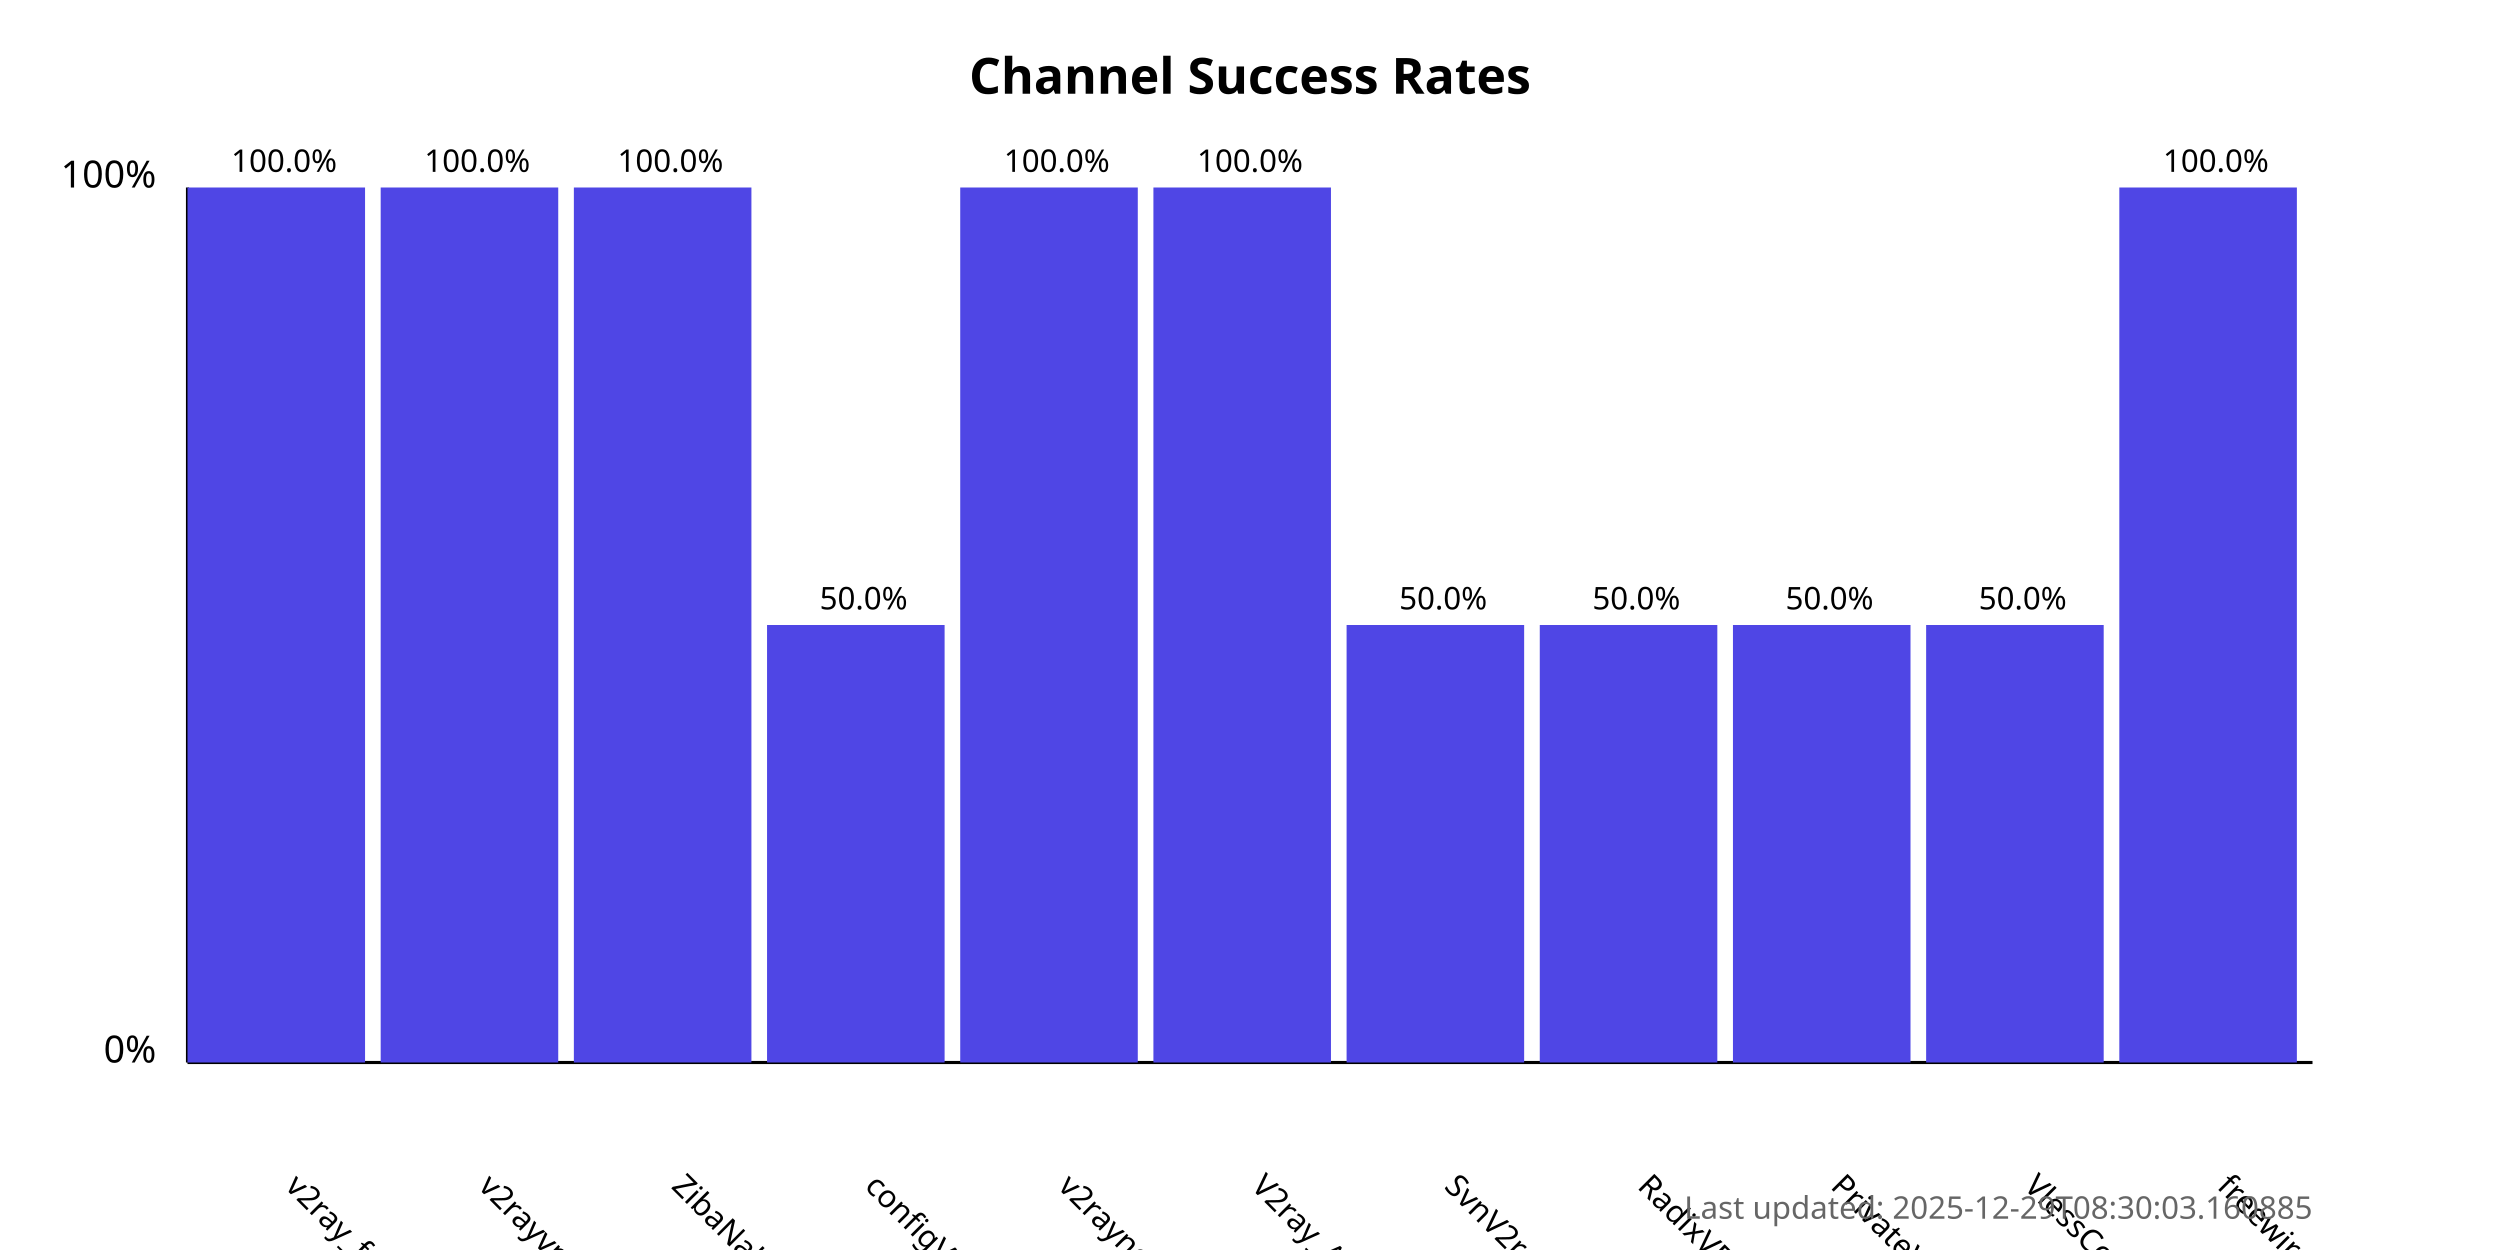
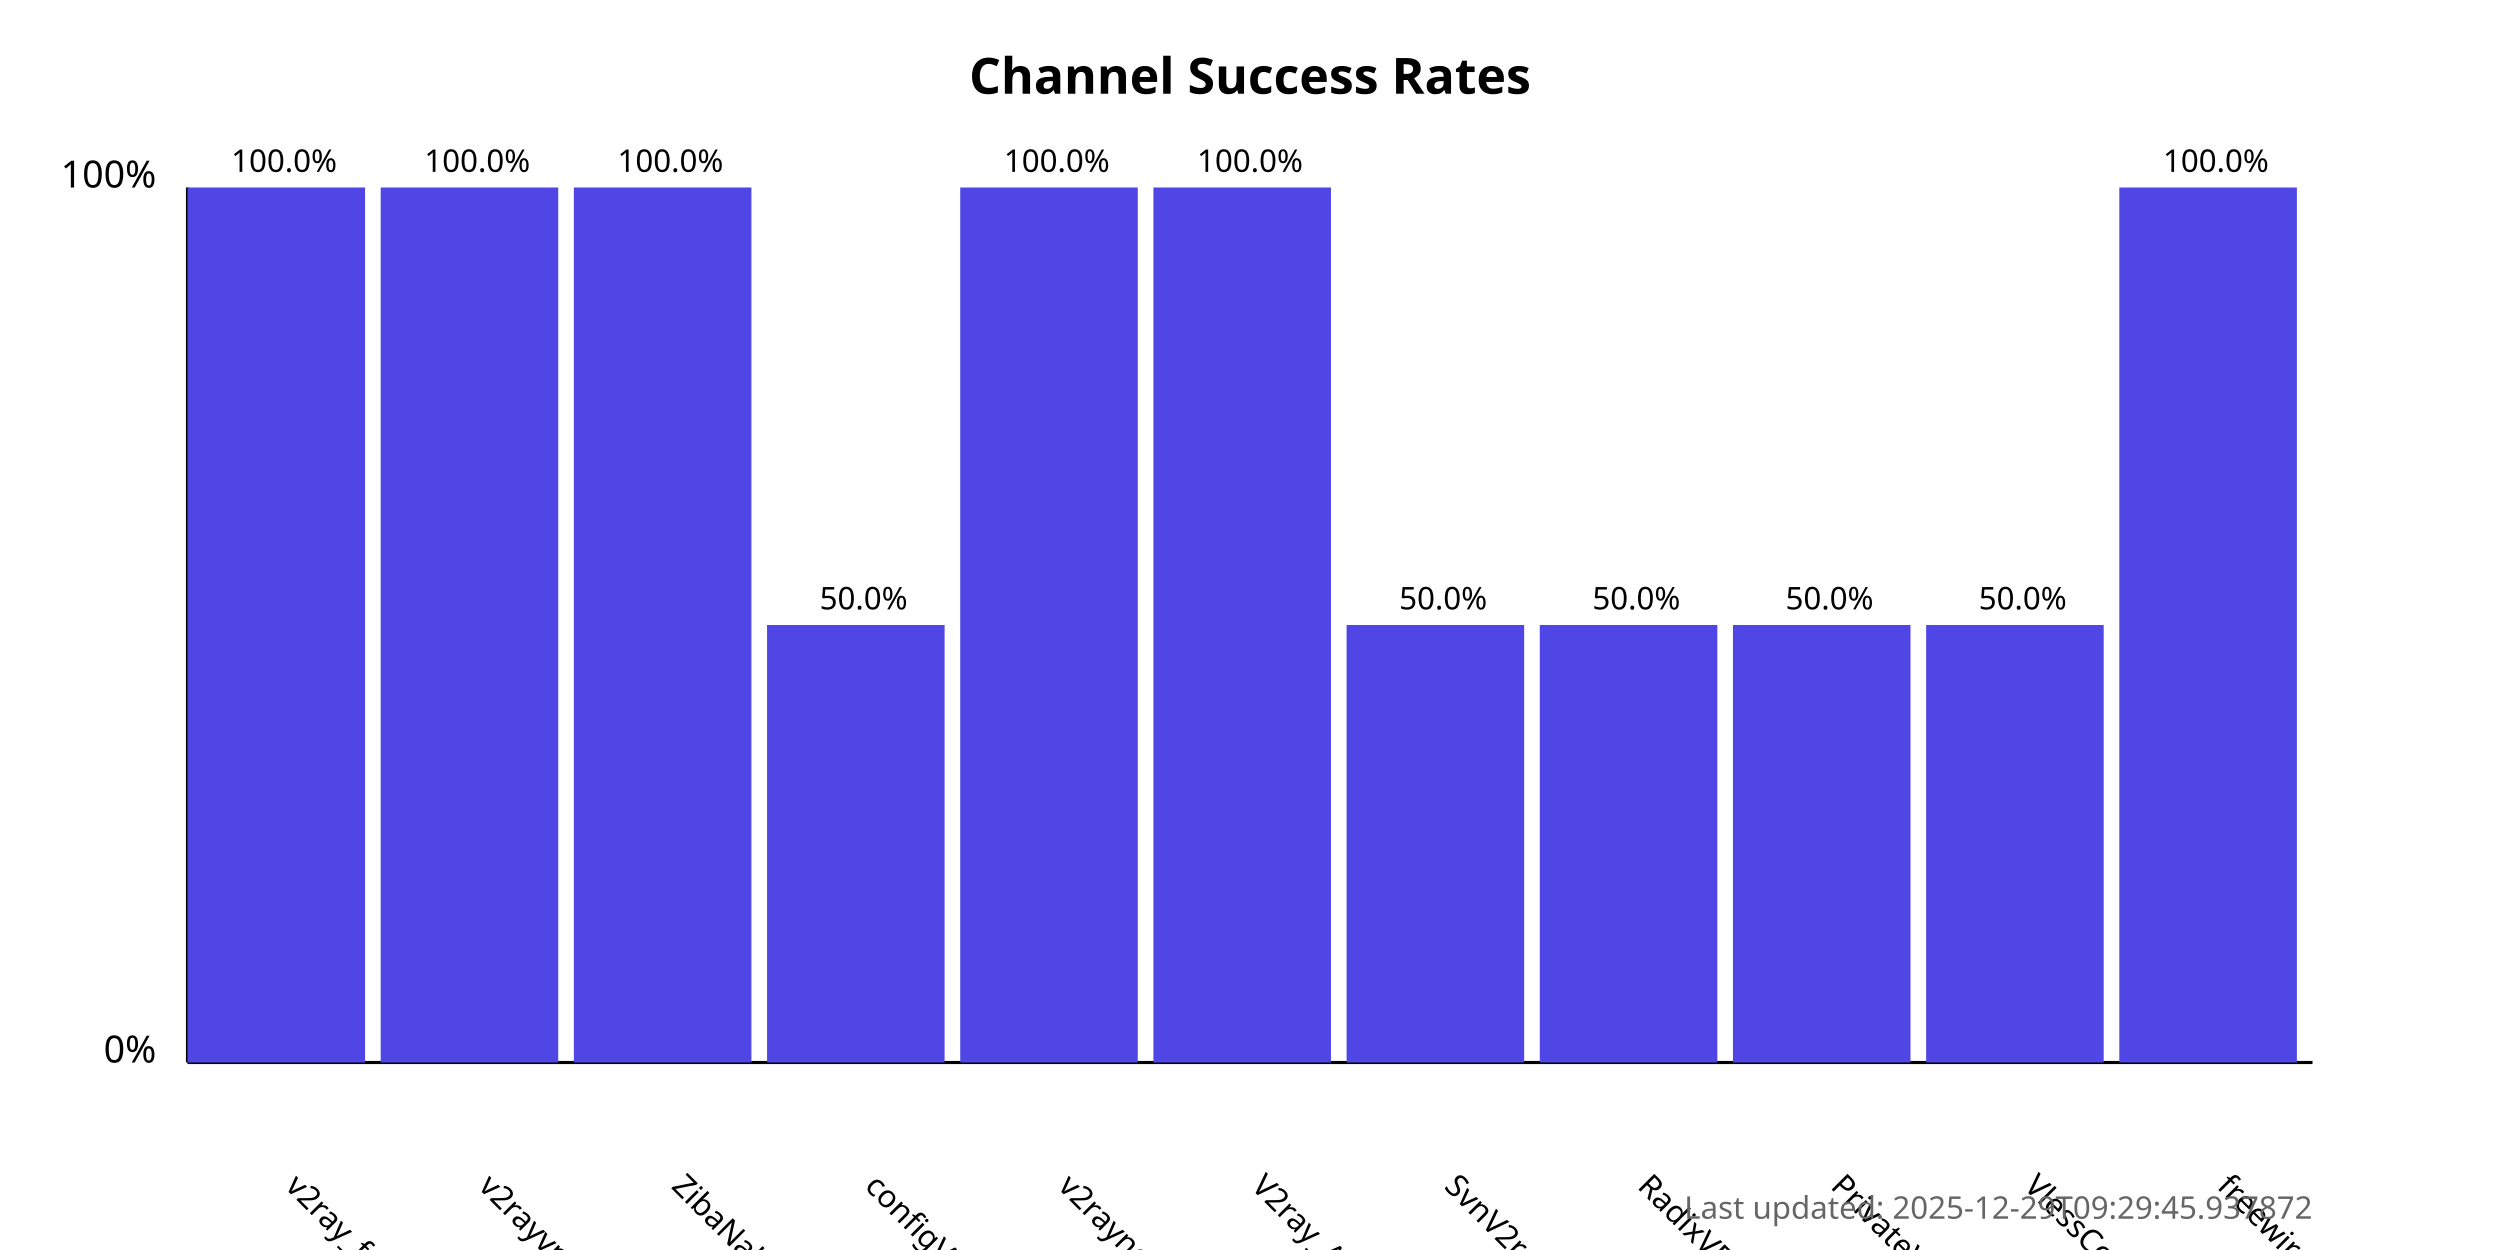
<svg xmlns="http://www.w3.org/2000/svg" width="800" height="400">
  <style>
            .chart-title { font: bold 16px sans-serif; }
            .axis-label { font: 12px sans-serif; }
            .tick-label { font: 10px sans-serif; }
            .bar { fill: #4f46e5; }
            .bar:hover { fill: #6366f1; }
            .timestamp { font: 10px sans-serif; fill: #666; }
        </style>
  <text x="400.0" y="30" text-anchor="middle" class="chart-title">
            Channel Success Rates
        </text>
  <line x1="60" y1="340" x2="60" y2="60" stroke="black" stroke-width="1" />
  <line x1="60" y1="340" x2="740" y2="340" stroke="black" stroke-width="1" />
  <text x="50" y="340" text-anchor="end" class="axis-label">0%</text>
  <text x="50" y="60" text-anchor="end" class="axis-label">100%</text>
  <g>
    <rect x="60" y="60.0" width="56.818" height="280.0" class="bar" />
    <text x="90.909" y="380" transform="rotate(45, 90.90909, 380)" text-anchor="start" class="tick-label">
                v2ray_free_conf
            </text>
    <text x="90.909" y="55.0" text-anchor="middle" class="tick-label">
                100.0%
            </text>
  </g>
  <g>
    <rect x="121.818" y="60.0" width="56.818" height="280.0" class="bar" />
    <text x="152.727" y="380" transform="rotate(45, 152.7273, 380)" text-anchor="start" class="tick-label">
                v2rayvpno
            </text>
    <text x="152.727" y="55.0" text-anchor="middle" class="tick-label">
                100.0%
            </text>
  </g>
  <g>
    <rect x="183.636" y="60.0" width="56.818" height="280.0" class="bar" />
    <text x="214.545" y="380" transform="rotate(45, 214.5455, 380)" text-anchor="start" class="tick-label">
                ZibaNabz
            </text>
    <text x="214.545" y="55.0" text-anchor="middle" class="tick-label">
                100.0%
            </text>
  </g>
  <g>
    <rect x="245.455" y="200.0" width="56.818" height="140.0" class="bar" />
    <text x="276.364" y="380" transform="rotate(45, 276.3636, 380)" text-anchor="start" class="tick-label">
                configV2rayForFree
            </text>
    <text x="276.364" y="195.0" text-anchor="middle" class="tick-label">
                50.0%
            </text>
  </g>
  <g>
    <rect x="307.273" y="60.0" width="56.818" height="280.0" class="bar" />
    <text x="338.182" y="380" transform="rotate(45, 338.1818, 380)" text-anchor="start" class="tick-label">
                v2rayngvpn
            </text>
    <text x="338.182" y="55.0" text-anchor="middle" class="tick-label">
                100.0%
            </text>
  </g>
  <g>
    <rect x="369.091" y="60.0" width="56.818" height="280.0" class="bar" />
    <text x="400.0" y="380" transform="rotate(45, 400.0, 380)" text-anchor="start" class="tick-label">
                V2ray_Alpha
            </text>
    <text x="400.0" y="55.0" text-anchor="middle" class="tick-label">
                100.0%
            </text>
  </g>
  <g>
    <rect x="430.909" y="200.0" width="56.818" height="140.0" class="bar" />
    <text x="461.818" y="380" transform="rotate(45, 461.8182, 380)" text-anchor="start" class="tick-label">
                SvnV2ray
            </text>
    <text x="461.818" y="195.0" text-anchor="middle" class="tick-label">
                50.0%
            </text>
  </g>
  <g>
    <rect x="492.727" y="200.0" width="56.818" height="140.0" class="bar" />
    <text x="523.636" y="380" transform="rotate(45, 523.6364, 380)" text-anchor="start" class="tick-label">
                RadixVPN
            </text>
    <text x="523.636" y="195.0" text-anchor="middle" class="tick-label">
                50.0%
            </text>
  </g>
  <g>
    <rect x="554.545" y="200.0" width="56.818" height="140.0" class="bar" />
    <text x="585.455" y="380" transform="rotate(45, 585.4545, 380)" text-anchor="start" class="tick-label">
                PrivateVPNs
            </text>
    <text x="585.455" y="195.0" text-anchor="middle" class="tick-label">
                50.0%
            </text>
  </g>
  <g>
    <rect x="616.364" y="200.0" width="56.818" height="140.0" class="bar" />
    <text x="647.273" y="380" transform="rotate(45, 647.2727, 380)" text-anchor="start" class="tick-label">
                VlessConfig
            </text>
    <text x="647.273" y="195.0" text-anchor="middle" class="tick-label">
                50.0%
            </text>
  </g>
  <g>
    <rect x="678.182" y="60.0" width="56.818" height="280.0" class="bar" />
    <text x="709.091" y="380" transform="rotate(45, 709.0909, 380)" text-anchor="start" class="tick-label">
                freewireguard
            </text>
    <text x="709.091" y="55.0" text-anchor="middle" class="tick-label">
                100.0%
            </text>
  </g>
  <text x="740" y="390" text-anchor="end" class="timestamp">
-             Last updated: 2025-12-29T08:30:03.160885
+             Last updated: 2025-12-29T09:29:45.937872
        </text>
</svg>
